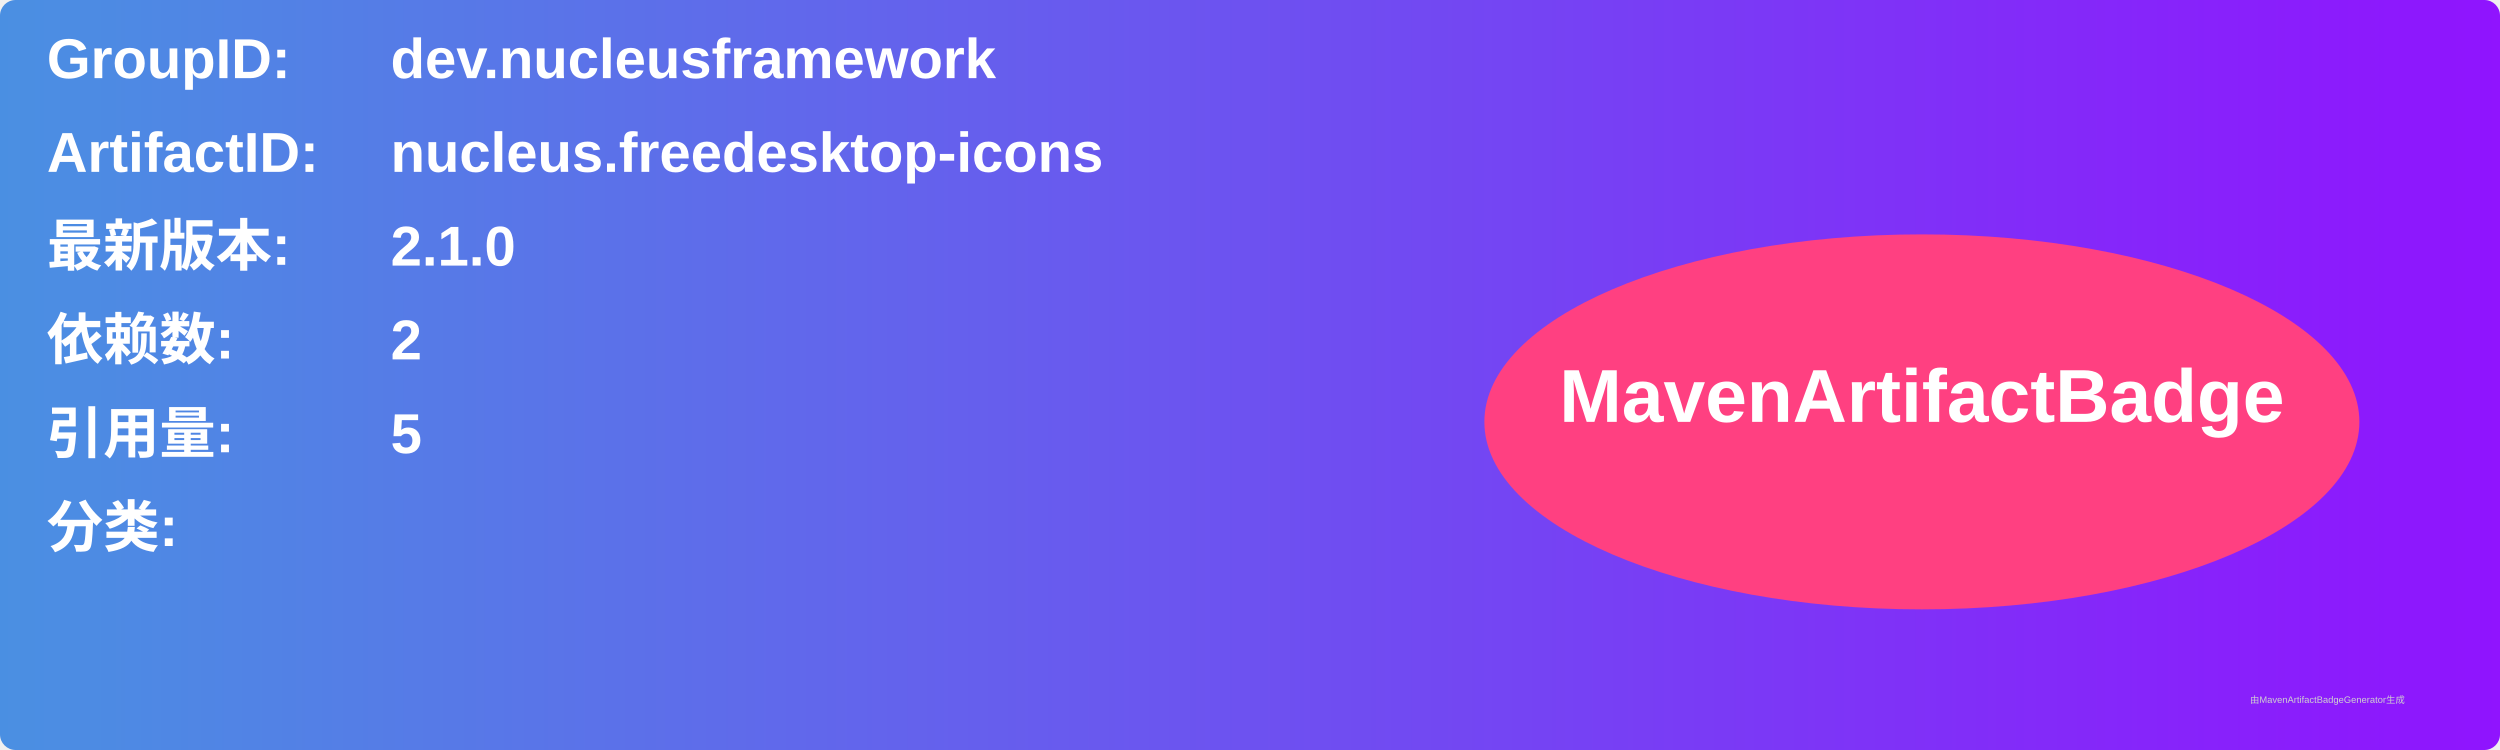
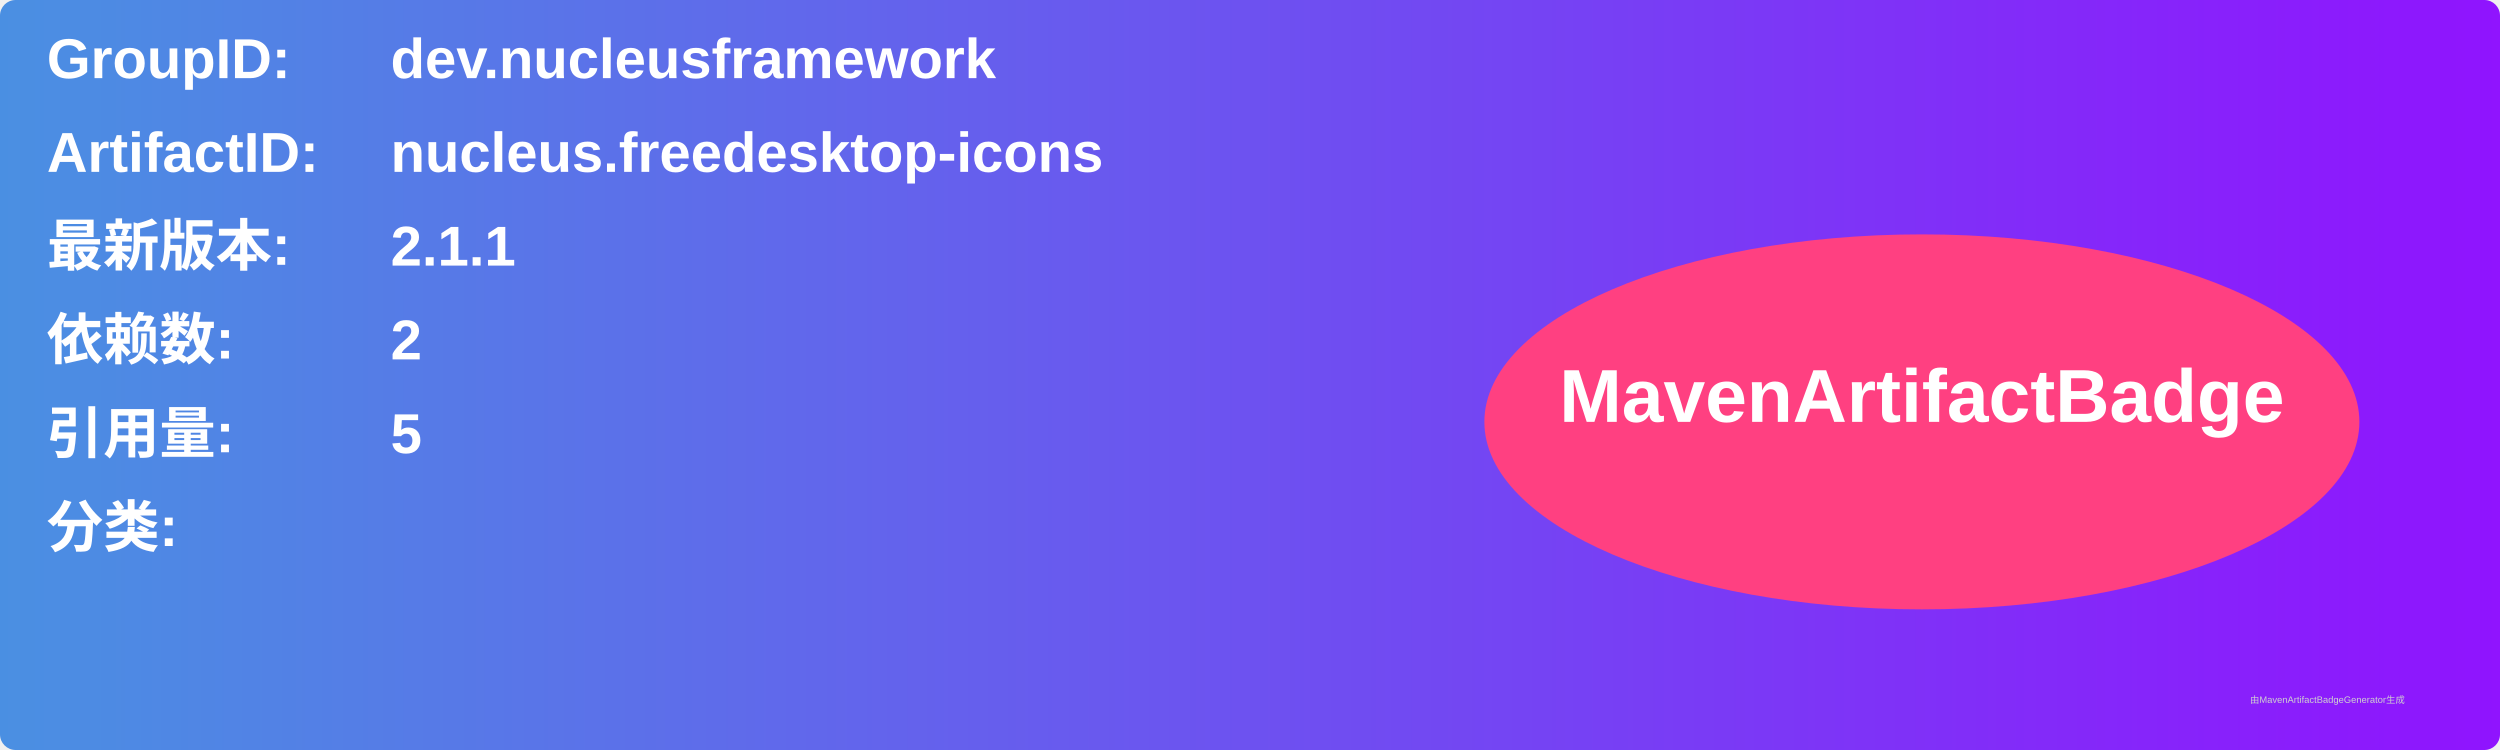
<svg xmlns="http://www.w3.org/2000/svg" width="800" height="240" viewBox="0 0 800 240">
  <linearGradient id="grad" x1="0%" y1="0%" x2="100%" y2="0%">
    <stop offset="0%" stop-color="#4a90e2" />
    <stop offset="100%" stop-color="#9013fe" />
  </linearGradient>
  <rect width="100%" height="100%" rx="5" ry="5" fill="url(#grad)" />
  <g transform="translate(15, 15)">
    <text x="0" y="10" font-family="Arial" font-size="18" fill="white" font-weight="bold" width="260">GroupID:</text>
    <text x="110" y="10" font-family="Arial" font-size="18" fill="white" font-weight="bold" width="460">dev.nucleusframework</text>
    <text x="0" y="40" font-family="Arial" font-size="18" fill="white" font-weight="bold" width="260">ArtifactID:</text>
    <text x="110" y="40" font-family="Arial" font-size="18" fill="white" font-weight="bold" width="460">nucleus.freedesktop-icons</text>
    <text x="0" y="70" font-family="Arial" font-size="18" fill="white" font-weight="bold">最新版本:</text>
    <text x="110" y="70" font-family="Arial" font-size="18" fill="white" font-weight="bold">
-       <tspan font-weight="bold">2.1.0</tspan>
+       <tspan font-weight="bold">2.1.1</tspan>
    </text>
    <text x="0" y="100" font-family="Arial" font-size="18" fill="white" font-weight="bold">依赖数: </text>
    <text x="110" y="100" font-family="Arial" font-size="18" fill="white">
      <tspan font-weight="bold">2</tspan>
    </text>
    <text x="0" y="130" font-family="Arial" font-size="18" fill="white" font-weight="bold">引用量: </text>
    <text x="110" y="130" font-family="Arial" font-size="18" fill="white">
      <tspan font-weight="bold">5</tspan>
    </text>
    <text x="0" y="160" font-family="Arial" font-size="18" fill="white" font-weight="bold">分类:</text>
    <text x="10" y="190" font-family="Arial" font-size="10" fill="white">
      <tspan font-weight="bold" />
    </text>
    <ellipse cx="600" cy="120" rx="140" ry="60" fill="#ff4081" />
    <text x="600" y="120" text-anchor="middle" font-family="Arial" font-size="24" fill="white" font-weight="bold">MavenArtifactBadge</text>
  </g>
  <text x="720" y="225" font-family="Arial" font-size="3" fill="#d0d0d0">由MavenArtifactBadgeGenerator生成</text>
</svg>
